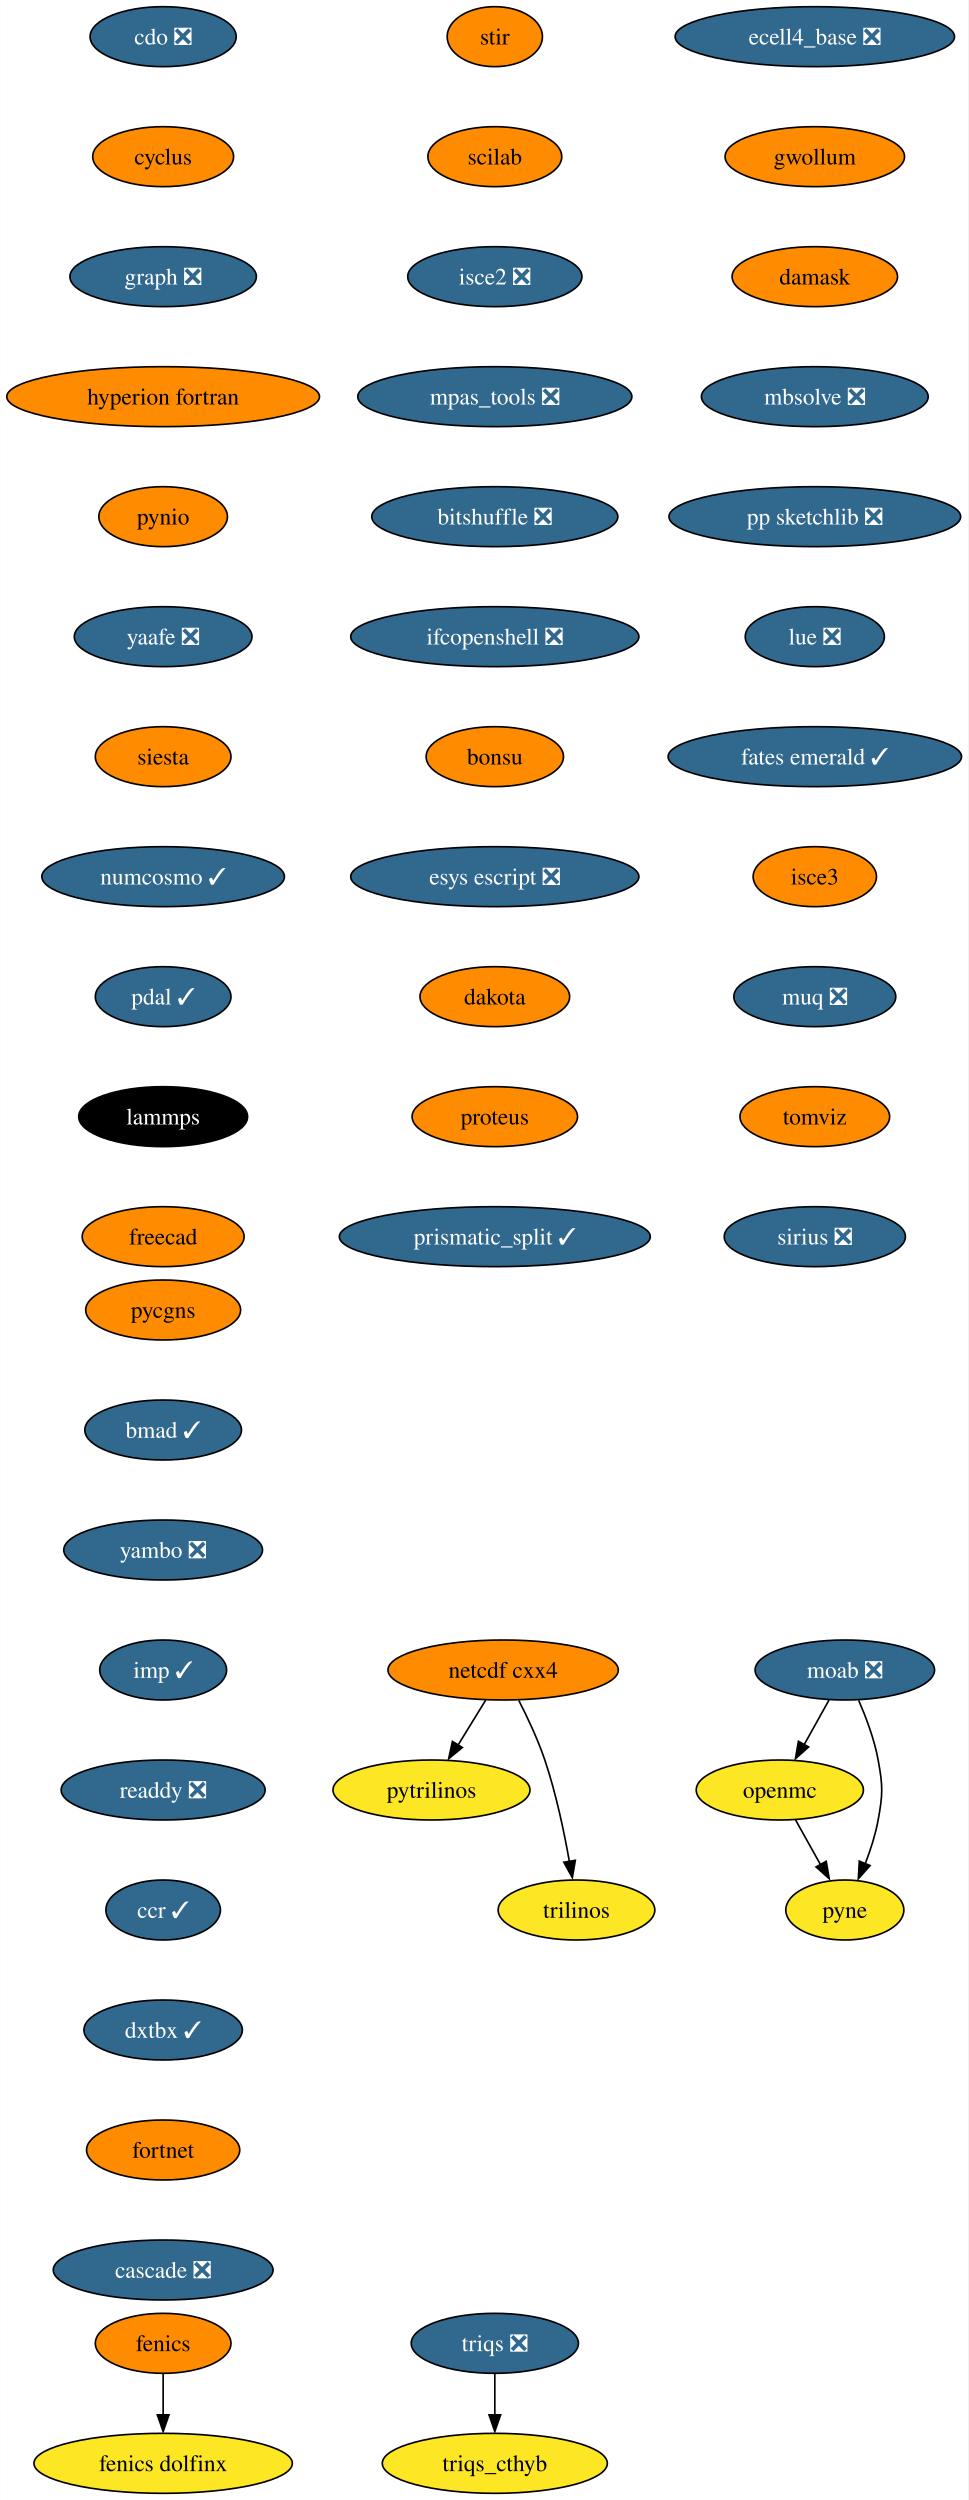
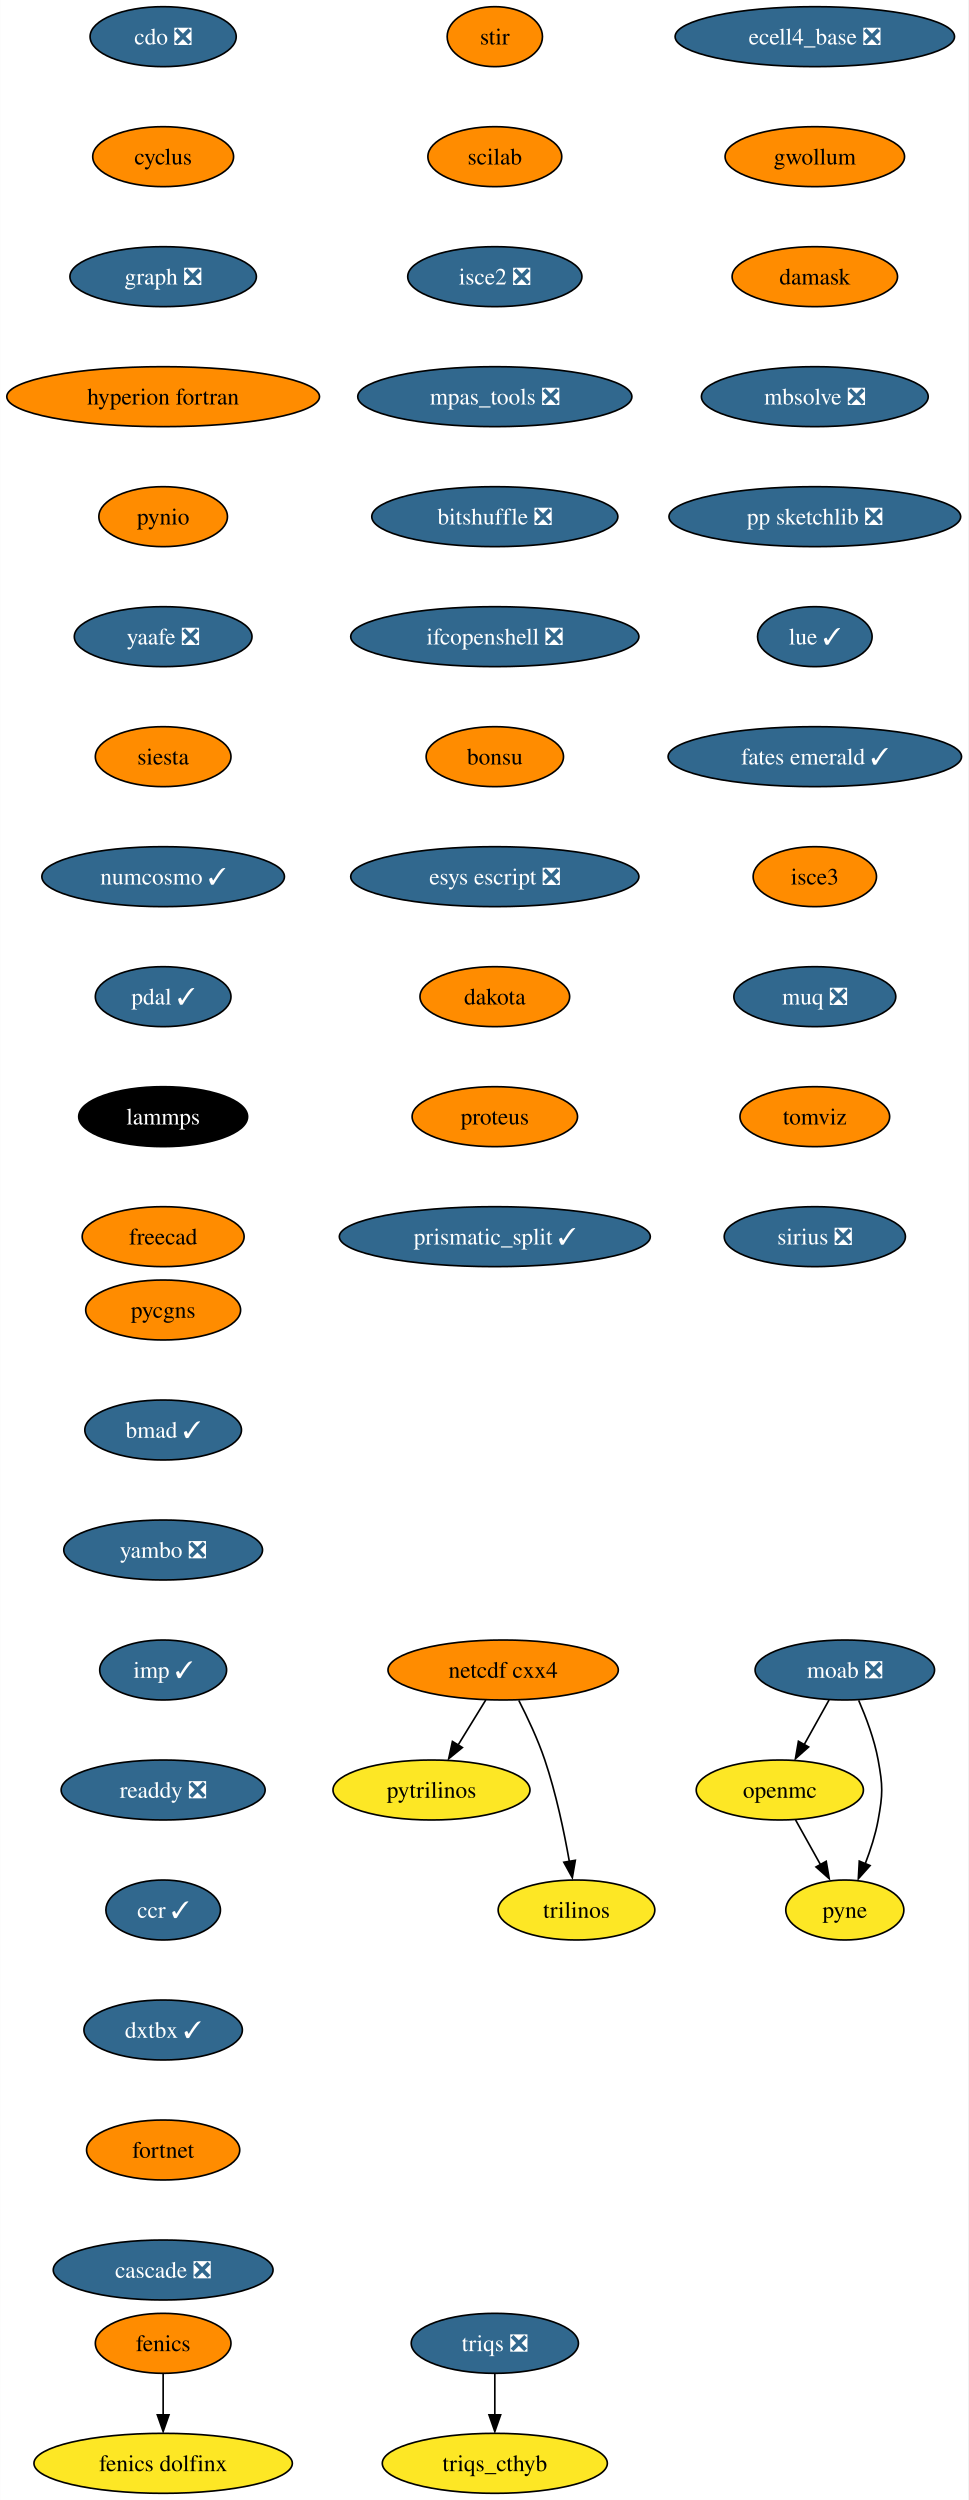
<svg xmlns="http://www.w3.org/2000/svg" xmlns:xlink="http://www.w3.org/1999/xlink" width="581pt" height="1500pt" viewBox="0.00 0.00 580.86 1500.00">
  <g id="graph0" class="graph" transform="scale(1 1) rotate(0) translate(4 1496)">
    <polygon fill="white" stroke="none" points="-4,4 -4,-1496 576.86,-1496 576.86,4 -4,4" />
    <g id="node1" class="node">
      <g id="a_node1">
        <a xlink:href="https://github.com/conda-forge/cdo-feedstock/pull/140" xlink:title="cdo ❎">
          <ellipse fill="#31688e" stroke="black" cx="93.82" cy="-1474" rx="43.84" ry="18" />
          <text text-anchor="middle" x="93.82" y="-1469.33" font-family="Times,serif" font-size="14.00" fill="white">cdo ❎</text>
        </a>
      </g>
    </g>
    <g id="node2" class="node">
      <g id="a_node2">
        <a xlink:href="https://github.com/conda-forge/cyclus-feedstock" xlink:title="cyclus">
          <ellipse fill="#ff8c00" stroke="black" cx="93.82" cy="-1402" rx="42.26" ry="18" />
          <text text-anchor="middle" x="93.82" y="-1397.33" font-family="Times,serif" font-size="14.00">cyclus</text>
        </a>
      </g>
    </g>
    <g id="node3" class="node">
      <g id="a_node3">
        <a xlink:href="https://github.com/conda-forge/graph-feedstock/pull/9" xlink:title="graph ❎">
          <ellipse fill="#31688e" stroke="black" cx="93.82" cy="-1330" rx="55.94" ry="18" />
          <text text-anchor="middle" x="93.82" y="-1325.33" font-family="Times,serif" font-size="14.00" fill="white">graph ❎</text>
        </a>
      </g>
    </g>
    <g id="node6" class="node">
      <g id="a_node6">
        <a xlink:href="https://github.com/conda-forge/hyperion-fortran-feedstock" xlink:title="hyperion fortran">
          <ellipse fill="#ff8c00" stroke="black" cx="93.82" cy="-1258" rx="93.82" ry="18" />
          <text text-anchor="middle" x="93.82" y="-1253.33" font-family="Times,serif" font-size="14.00">hyperion fortran</text>
        </a>
      </g>
    </g>
    <g id="node4" class="node">
      <g id="a_node4">
        <a xlink:href="https://github.com/conda-forge/fenics-feedstock" xlink:title="fenics">
          <ellipse fill="#ff8c00" stroke="black" cx="93.82" cy="-90" rx="40.69" ry="18" />
          <text text-anchor="middle" x="93.82" y="-85.33" font-family="Times,serif" font-size="14.00">fenics</text>
        </a>
      </g>
    </g>
    <g id="node5" class="node">
      <g id="a_node5">
        <a xlink:href="https://github.com/conda-forge/fenics-dolfinx-feedstock" xlink:title="fenics dolfinx">
          <ellipse fill="#fde725" stroke="black" cx="93.82" cy="-18" rx="77.52" ry="18" />
          <text text-anchor="middle" x="93.82" y="-13.32" font-family="Times,serif" font-size="14.00">fenics dolfinx</text>
        </a>
      </g>
    </g>
    <g id="edge3" class="edge">
      <path fill="none" stroke="black" d="M93.82,-71.7C93.82,-64.24 93.82,-55.32 93.82,-46.97" />
      <polygon fill="black" stroke="black" points="97.32,-47.1 93.82,-37.1 90.32,-47.1 97.32,-47.1" />
    </g>
    <g id="node7" class="node">
      <g id="a_node7">
        <a xlink:href="https://github.com/conda-forge/pynio-feedstock" xlink:title="pynio">
          <ellipse fill="#ff8c00" stroke="black" cx="93.82" cy="-1186" rx="38.58" ry="18" />
          <text text-anchor="middle" x="93.82" y="-1181.33" font-family="Times,serif" font-size="14.00">pynio</text>
        </a>
      </g>
    </g>
    <g id="node14" class="node">
      <g id="a_node14">
        <a xlink:href="https://github.com/conda-forge/yaafe-feedstock/pull/23" xlink:title="yaafe ❎">
          <ellipse fill="#31688e" stroke="black" cx="93.82" cy="-1114" rx="53.31" ry="18" />
          <text text-anchor="middle" x="93.82" y="-1109.33" font-family="Times,serif" font-size="14.00" fill="white">yaafe ❎</text>
        </a>
      </g>
    </g>
    <g id="node8" class="node">
      <g id="a_node8">
        <a xlink:href="https://github.com/conda-forge/moab-feedstock/pull/84" xlink:title="moab ❎">
          <ellipse fill="#31688e" stroke="black" cx="502.82" cy="-494" rx="53.84" ry="18" />
          <text text-anchor="middle" x="502.82" y="-489.32" font-family="Times,serif" font-size="14.00" fill="white">moab ❎</text>
        </a>
      </g>
    </g>
    <g id="node9" class="node">
      <g id="a_node9">
        <a xlink:href="https://github.com/conda-forge/openmc-feedstock" xlink:title="openmc">
          <ellipse fill="#fde725" stroke="black" cx="463.82" cy="-422" rx="50.16" ry="18" />
          <text text-anchor="middle" x="463.82" y="-417.32" font-family="Times,serif" font-size="14.00">openmc</text>
        </a>
      </g>
    </g>
    <g id="edge6" class="edge">
      <path fill="none" stroke="black" d="M493.38,-476.05C488.88,-467.97 483.39,-458.12 478.37,-449.11" />
      <polygon fill="black" stroke="black" points="481.1,-447.82 473.18,-440.79 474.99,-451.23 481.1,-447.82" />
    </g>
    <g id="node10" class="node">
      <g id="a_node10">
        <a xlink:href="https://github.com/conda-forge/pyne-feedstock" xlink:title="pyne">
          <ellipse fill="#fde725" stroke="black" cx="502.82" cy="-350" rx="35.42" ry="18" />
          <text text-anchor="middle" x="502.82" y="-345.32" font-family="Times,serif" font-size="14.00">pyne</text>
        </a>
      </g>
    </g>
    <g id="edge7" class="edge">
      <path fill="none" stroke="black" d="M511.13,-475.79C515.56,-465.63 520.56,-452.38 522.82,-440 525.69,-424.26 525.69,-419.74 522.82,-404 521.23,-395.25 518.27,-386.08 515.1,-377.86" />
      <polygon fill="black" stroke="black" points="517.97,-376.65 510.92,-368.74 511.5,-379.32 517.97,-376.65" />
    </g>
    <g id="edge8" class="edge">
      <path fill="none" stroke="black" d="M473.26,-404.05C477.77,-395.97 483.26,-386.12 488.28,-377.11" />
      <polygon fill="black" stroke="black" points="491.66,-379.23 493.47,-368.79 485.54,-375.82 491.66,-379.23" />
    </g>
    <g id="node11" class="node">
      <g id="a_node11">
        <a xlink:href="https://github.com/conda-forge/netcdf-cxx4-feedstock" xlink:title="netcdf cxx4">
          <ellipse fill="#ff8c00" stroke="black" cx="297.82" cy="-494" rx="69.1" ry="18" />
          <text text-anchor="middle" x="297.82" y="-489.32" font-family="Times,serif" font-size="14.00">netcdf cxx4</text>
        </a>
      </g>
    </g>
    <g id="node12" class="node">
      <g id="a_node12">
        <a xlink:href="https://github.com/conda-forge/pytrilinos-feedstock" xlink:title="pytrilinos">
          <ellipse fill="#fde725" stroke="black" cx="254.82" cy="-422" rx="59.1" ry="18" />
          <text text-anchor="middle" x="254.82" y="-417.32" font-family="Times,serif" font-size="14.00">pytrilinos</text>
        </a>
      </g>
    </g>
    <g id="edge9" class="edge">
      <path fill="none" stroke="black" d="M287.41,-476.05C282.45,-467.97 276.4,-458.12 270.86,-449.11" />
      <polygon fill="black" stroke="black" points="273.35,-447.48 265.14,-440.79 267.39,-451.14 273.35,-447.48" />
    </g>
    <g id="node13" class="node">
      <g id="a_node13">
        <a xlink:href="https://github.com/conda-forge/trilinos-feedstock" xlink:title="trilinos">
          <ellipse fill="#fde725" stroke="black" cx="341.82" cy="-350" rx="47" ry="18" />
          <text text-anchor="middle" x="341.82" y="-345.32" font-family="Times,serif" font-size="14.00">trilinos</text>
        </a>
      </g>
    </g>
    <g id="edge10" class="edge">
      <path fill="none" stroke="black" d="M307.2,-475.75C312.41,-465.59 318.66,-452.34 322.82,-440 329.54,-420.11 334.4,-396.88 337.53,-379.15" />
      <polygon fill="black" stroke="black" points="341.13,-379.82 339.33,-369.38 334.23,-378.66 341.13,-379.82" />
    </g>
    <g id="node15" class="node">
      <g id="a_node15">
        <a xlink:href="https://github.com/conda-forge/siesta-feedstock" xlink:title="siesta">
          <ellipse fill="#ff8c00" stroke="black" cx="93.82" cy="-1042" rx="40.69" ry="18" />
          <text text-anchor="middle" x="93.82" y="-1037.33" font-family="Times,serif" font-size="14.00">siesta</text>
        </a>
      </g>
    </g>
    <g id="node16" class="node">
      <g id="a_node16">
        <a xlink:href="https://github.com/conda-forge/numcosmo-feedstock/pull/37" xlink:title="numcosmo ✓">
          <ellipse fill="#31688e" stroke="black" cx="93.82" cy="-970" rx="72.78" ry="18" />
          <text text-anchor="middle" x="93.82" y="-965.33" font-family="Times,serif" font-size="14.00" fill="white">numcosmo ✓</text>
        </a>
      </g>
    </g>
    <g id="node17" class="node">
      <g id="a_node17">
        <a xlink:href="https://github.com/conda-forge/pdal-feedstock/pull/210" xlink:title="pdal ✓">
          <ellipse fill="#31688e" stroke="black" cx="93.82" cy="-898" rx="40.69" ry="18" />
          <text text-anchor="middle" x="93.82" y="-893.33" font-family="Times,serif" font-size="14.00" fill="white">pdal ✓</text>
        </a>
      </g>
    </g>
    <g id="node18" class="node">
      <g id="a_node18">
        <a xlink:href="https://github.com/conda-forge/lammps-feedstock" xlink:title="lammps">
          <ellipse fill="#000000" stroke="black" cx="93.82" cy="-826" rx="50.68" ry="18" />
          <text text-anchor="middle" x="93.82" y="-821.33" font-family="Times,serif" font-size="14.00" fill="white">lammps</text>
        </a>
      </g>
    </g>
    <g id="node19" class="node">
      <g id="a_node19">
        <a xlink:href="https://github.com/conda-forge/freecad-feedstock" xlink:title="freecad">
          <ellipse fill="#ff8c00" stroke="black" cx="93.82" cy="-754" rx="48.58" ry="18" />
          <text text-anchor="middle" x="93.82" y="-749.33" font-family="Times,serif" font-size="14.00">freecad</text>
        </a>
      </g>
    </g>
    <g id="node20" class="node">
      <g id="a_node20">
        <a xlink:href="https://github.com/conda-forge/stir-feedstock" xlink:title="stir">
          <ellipse fill="#ff8c00" stroke="black" cx="292.82" cy="-1474" rx="28.59" ry="18" />
          <text text-anchor="middle" x="292.82" y="-1469.33" font-family="Times,serif" font-size="14.00">stir</text>
        </a>
      </g>
    </g>
    <g id="node21" class="node">
      <g id="a_node21">
        <a xlink:href="https://github.com/conda-forge/scilab-feedstock" xlink:title="scilab">
          <ellipse fill="#ff8c00" stroke="black" cx="292.82" cy="-1402" rx="40.16" ry="18" />
          <text text-anchor="middle" x="292.82" y="-1397.33" font-family="Times,serif" font-size="14.00">scilab</text>
        </a>
      </g>
    </g>
    <g id="node22" class="node">
      <g id="a_node22">
        <a xlink:href="https://github.com/conda-forge/isce2-feedstock/pull/64" xlink:title="isce2 ❎">
          <ellipse fill="#31688e" stroke="black" cx="292.82" cy="-1330" rx="52.26" ry="18" />
          <text text-anchor="middle" x="292.82" y="-1325.33" font-family="Times,serif" font-size="14.00" fill="white">isce2 ❎</text>
        </a>
      </g>
    </g>
    <g id="node23" class="node">
      <g id="a_node23">
        <a xlink:href="https://github.com/conda-forge/mpas_tools-feedstock/pull/76" xlink:title="mpas_tools ❎">
          <ellipse fill="#31688e" stroke="black" cx="292.82" cy="-1258" rx="82.25" ry="18" />
          <text text-anchor="middle" x="292.82" y="-1253.33" font-family="Times,serif" font-size="14.00" fill="white">mpas_tools ❎</text>
        </a>
      </g>
    </g>
    <g id="node24" class="node">
      <g id="a_node24">
        <a xlink:href="https://github.com/conda-forge/bitshuffle-feedstock/pull/38" xlink:title="bitshuffle ❎">
          <ellipse fill="#31688e" stroke="black" cx="292.82" cy="-1186" rx="73.83" ry="18" />
          <text text-anchor="middle" x="292.82" y="-1181.33" font-family="Times,serif" font-size="14.00" fill="white">bitshuffle ❎</text>
        </a>
      </g>
    </g>
    <g id="node25" class="node">
      <g id="a_node25">
        <a xlink:href="https://github.com/conda-forge/ifcopenshell-feedstock/pull/30" xlink:title="ifcopenshell ❎">
          <ellipse fill="#31688e" stroke="black" cx="292.82" cy="-1114" rx="86.46" ry="18" />
          <text text-anchor="middle" x="292.82" y="-1109.33" font-family="Times,serif" font-size="14.00" fill="white">ifcopenshell ❎</text>
        </a>
      </g>
    </g>
    <g id="node26" class="node">
      <g id="a_node26">
        <a xlink:href="https://github.com/conda-forge/bonsu-feedstock" xlink:title="bonsu">
          <ellipse fill="#ff8c00" stroke="black" cx="292.82" cy="-1042" rx="41.21" ry="18" />
          <text text-anchor="middle" x="292.82" y="-1037.33" font-family="Times,serif" font-size="14.00">bonsu</text>
        </a>
      </g>
    </g>
    <g id="node27" class="node">
      <g id="a_node27">
        <a xlink:href="https://github.com/conda-forge/esys-escript-feedstock/pull/62" xlink:title="esys escript ❎">
          <ellipse fill="#31688e" stroke="black" cx="292.82" cy="-970" rx="86.46" ry="18" />
          <text text-anchor="middle" x="292.82" y="-965.33" font-family="Times,serif" font-size="14.00" fill="white">esys escript ❎</text>
        </a>
      </g>
    </g>
    <g id="node28" class="node">
      <g id="a_node28">
        <a xlink:href="https://github.com/conda-forge/dakota-feedstock" xlink:title="dakota">
          <ellipse fill="#ff8c00" stroke="black" cx="292.82" cy="-898" rx="44.9" ry="18" />
          <text text-anchor="middle" x="292.82" y="-893.33" font-family="Times,serif" font-size="14.00">dakota</text>
        </a>
      </g>
    </g>
    <g id="node29" class="node">
      <g id="a_node29">
        <a xlink:href="https://github.com/conda-forge/proteus-feedstock" xlink:title="proteus">
          <ellipse fill="#ff8c00" stroke="black" cx="292.82" cy="-826" rx="49.63" ry="18" />
          <text text-anchor="middle" x="292.82" y="-821.33" font-family="Times,serif" font-size="14.00">proteus</text>
        </a>
      </g>
    </g>
    <g id="node32" class="node">
      <g id="a_node32">
        <a xlink:href="https://github.com/conda-forge/prismatic_split-feedstock/pull/39" xlink:title="prismatic_split ✓">
          <ellipse fill="#31688e" stroke="black" cx="292.82" cy="-754" rx="93.3" ry="18" />
          <text text-anchor="middle" x="292.82" y="-749.33" font-family="Times,serif" font-size="14.00" fill="white">prismatic_split ✓</text>
        </a>
      </g>
    </g>
    <g id="node30" class="node">
      <g id="a_node30">
        <a xlink:href="https://github.com/conda-forge/triqs-feedstock/pull/39" xlink:title="triqs ❎">
          <ellipse fill="#31688e" stroke="black" cx="292.82" cy="-90" rx="50.16" ry="18" />
          <text text-anchor="middle" x="292.82" y="-85.33" font-family="Times,serif" font-size="14.00" fill="white">triqs ❎</text>
        </a>
      </g>
    </g>
    <g id="node31" class="node">
      <g id="a_node31">
        <a xlink:href="https://github.com/conda-forge/triqs_cthyb-feedstock" xlink:title="triqs_cthyb">
          <ellipse fill="#fde725" stroke="black" cx="292.82" cy="-18" rx="67.52" ry="18" />
          <text text-anchor="middle" x="292.82" y="-13.32" font-family="Times,serif" font-size="14.00">triqs_cthyb</text>
        </a>
      </g>
    </g>
    <g id="edge26" class="edge">
      <path fill="none" stroke="black" d="M292.82,-71.7C292.82,-64.24 292.82,-55.32 292.82,-46.97" />
      <polygon fill="black" stroke="black" points="296.32,-47.1 292.82,-37.1 289.32,-47.1 296.32,-47.1" />
    </g>
    <g id="node33" class="node">
      <g id="a_node33">
        <a xlink:href="https://github.com/conda-forge/ecell4_base-feedstock/pull/23" xlink:title="ecell4_base ❎">
          <ellipse fill="#31688e" stroke="black" cx="484.82" cy="-1474" rx="83.83" ry="18" />
          <text text-anchor="middle" x="484.82" y="-1469.33" font-family="Times,serif" font-size="14.00" fill="white">ecell4_base ❎</text>
        </a>
      </g>
    </g>
    <g id="node34" class="node">
      <g id="a_node34">
        <a xlink:href="https://github.com/conda-forge/gwollum-feedstock" xlink:title="gwollum">
          <ellipse fill="#ff8c00" stroke="black" cx="484.82" cy="-1402" rx="53.84" ry="18" />
          <text text-anchor="middle" x="484.82" y="-1397.33" font-family="Times,serif" font-size="14.00">gwollum</text>
        </a>
      </g>
    </g>
    <g id="node35" class="node">
      <g id="a_node35">
        <a xlink:href="https://github.com/conda-forge/damask-feedstock" xlink:title="damask">
          <ellipse fill="#ff8c00" stroke="black" cx="484.82" cy="-1330" rx="49.63" ry="18" />
          <text text-anchor="middle" x="484.82" y="-1325.33" font-family="Times,serif" font-size="14.00">damask</text>
        </a>
      </g>
    </g>
    <g id="node36" class="node">
      <g id="a_node36">
        <a xlink:href="https://github.com/conda-forge/mbsolve-feedstock/pull/15" xlink:title="mbsolve ❎">
          <ellipse fill="#31688e" stroke="black" cx="484.82" cy="-1258" rx="68.04" ry="18" />
          <text text-anchor="middle" x="484.82" y="-1253.33" font-family="Times,serif" font-size="14.00" fill="white">mbsolve ❎</text>
        </a>
      </g>
    </g>
    <g id="node37" class="node">
      <g id="a_node37">
        <a xlink:href="https://github.com/conda-forge/pp-sketchlib-feedstock/pull/41" xlink:title="pp sketchlib ❎">
          <ellipse fill="#31688e" stroke="black" cx="484.82" cy="-1186" rx="87.51" ry="18" />
          <text text-anchor="middle" x="484.82" y="-1181.33" font-family="Times,serif" font-size="14.00" fill="white">pp sketchlib ❎</text>
        </a>
      </g>
    </g>
    <g id="node38" class="node">
      <g id="a_node38">
-         <a xlink:href="https://github.com/conda-forge/lue-feedstock/pull/38" xlink:title="lue ❎">
-           <ellipse fill="#31688e" stroke="black" cx="484.82" cy="-1114" rx="41.74" ry="18" />
-           <text text-anchor="middle" x="484.82" y="-1109.33" font-family="Times,serif" font-size="14.00" fill="white">lue ❎</text>
+         <a xlink:href="https://github.com/conda-forge/lue-feedstock/pull/38" xlink:title="lue ✓">
+           <ellipse fill="#31688e" stroke="black" cx="484.82" cy="-1114" rx="34.37" ry="18" />
+           <text text-anchor="middle" x="484.82" y="-1109.33" font-family="Times,serif" font-size="14.00" fill="white">lue ✓</text>
        </a>
      </g>
    </g>
    <g id="node39" class="node">
      <g id="a_node39">
        <a xlink:href="https://github.com/conda-forge/fates-emerald-feedstock/pull/16" xlink:title="fates emerald ✓">
          <ellipse fill="#31688e" stroke="black" cx="484.82" cy="-1042" rx="88.04" ry="18" />
          <text text-anchor="middle" x="484.82" y="-1037.33" font-family="Times,serif" font-size="14.00" fill="white">fates emerald ✓</text>
        </a>
      </g>
    </g>
    <g id="node40" class="node">
      <g id="a_node40">
        <a xlink:href="https://github.com/conda-forge/isce3-feedstock" xlink:title="isce3">
          <ellipse fill="#ff8c00" stroke="black" cx="484.82" cy="-970" rx="37" ry="18" />
          <text text-anchor="middle" x="484.82" y="-965.33" font-family="Times,serif" font-size="14.00">isce3</text>
        </a>
      </g>
    </g>
    <g id="node41" class="node">
      <g id="a_node41">
        <a xlink:href="https://github.com/conda-forge/muq-feedstock/pull/32" xlink:title="muq ❎">
          <ellipse fill="#31688e" stroke="black" cx="484.82" cy="-898" rx="48.58" ry="18" />
          <text text-anchor="middle" x="484.82" y="-893.33" font-family="Times,serif" font-size="14.00" fill="white">muq ❎</text>
        </a>
      </g>
    </g>
    <g id="node42" class="node">
      <g id="a_node42">
        <a xlink:href="https://github.com/conda-forge/tomviz-feedstock" xlink:title="tomviz">
          <ellipse fill="#ff8c00" stroke="black" cx="484.82" cy="-826" rx="44.9" ry="18" />
          <text text-anchor="middle" x="484.82" y="-821.33" font-family="Times,serif" font-size="14.00">tomviz</text>
        </a>
      </g>
    </g>
    <g id="node43" class="node">
      <g id="a_node43">
        <a xlink:href="https://github.com/conda-forge/sirius-feedstock/pull/21" xlink:title="sirius ❎">
          <ellipse fill="#31688e" stroke="black" cx="484.82" cy="-754" rx="54.36" ry="18" />
          <text text-anchor="middle" x="484.82" y="-749.33" font-family="Times,serif" font-size="14.00" fill="white">sirius ❎</text>
        </a>
      </g>
    </g>
    <g id="node44" class="node">
      <g id="a_node44">
        <a xlink:href="https://github.com/conda-forge/pycgns-feedstock" xlink:title="pycgns">
          <ellipse fill="#ff8c00" stroke="black" cx="93.82" cy="-710" rx="46.47" ry="18" />
          <text text-anchor="middle" x="93.82" y="-705.33" font-family="Times,serif" font-size="14.00">pycgns</text>
        </a>
      </g>
    </g>
    <g id="node45" class="node">
      <g id="a_node45">
        <a xlink:href="https://github.com/conda-forge/bmad-feedstock/pull/245" xlink:title="bmad ✓">
          <ellipse fill="#31688e" stroke="black" cx="93.82" cy="-638" rx="47" ry="18" />
          <text text-anchor="middle" x="93.82" y="-633.33" font-family="Times,serif" font-size="14.00" fill="white">bmad ✓</text>
        </a>
      </g>
    </g>
    <g id="node46" class="node">
      <g id="a_node46">
        <a xlink:href="https://github.com/conda-forge/yambo-feedstock/pull/15" xlink:title="yambo ❎">
          <ellipse fill="#31688e" stroke="black" cx="93.82" cy="-566" rx="59.63" ry="18" />
          <text text-anchor="middle" x="93.82" y="-561.33" font-family="Times,serif" font-size="14.00" fill="white">yambo ❎</text>
        </a>
      </g>
    </g>
    <g id="node47" class="node">
      <g id="a_node47">
        <a xlink:href="https://github.com/conda-forge/imp-feedstock/pull/27" xlink:title="imp ✓">
          <ellipse fill="#31688e" stroke="black" cx="93.82" cy="-494" rx="38.06" ry="18" />
          <text text-anchor="middle" x="93.82" y="-489.32" font-family="Times,serif" font-size="14.00" fill="white">imp ✓</text>
        </a>
      </g>
    </g>
    <g id="node48" class="node">
      <g id="a_node48">
        <a xlink:href="https://github.com/conda-forge/readdy-feedstock/pull/11" xlink:title="readdy ❎">
          <ellipse fill="#31688e" stroke="black" cx="93.82" cy="-422" rx="61.2" ry="18" />
          <text text-anchor="middle" x="93.82" y="-417.32" font-family="Times,serif" font-size="14.00" fill="white">readdy ❎</text>
        </a>
      </g>
    </g>
    <g id="node49" class="node">
      <g id="a_node49">
        <a xlink:href="https://github.com/conda-forge/ccr-feedstock/pull/7" xlink:title="ccr ✓">
          <ellipse fill="#31688e" stroke="black" cx="93.82" cy="-350" rx="34.37" ry="18" />
          <text text-anchor="middle" x="93.82" y="-345.32" font-family="Times,serif" font-size="14.00" fill="white">ccr ✓</text>
        </a>
      </g>
    </g>
    <g id="node50" class="node">
      <g id="a_node50">
        <a xlink:href="https://github.com/conda-forge/dxtbx-feedstock/pull/47" xlink:title="dxtbx ✓">
          <ellipse fill="#31688e" stroke="black" cx="93.82" cy="-278" rx="47.53" ry="18" />
          <text text-anchor="middle" x="93.82" y="-273.32" font-family="Times,serif" font-size="14.00" fill="white">dxtbx ✓</text>
        </a>
      </g>
    </g>
    <g id="node51" class="node">
      <g id="a_node51">
        <a xlink:href="https://github.com/conda-forge/fortnet-feedstock" xlink:title="fortnet">
          <ellipse fill="#ff8c00" stroke="black" cx="93.82" cy="-206" rx="45.95" ry="18" />
          <text text-anchor="middle" x="93.82" y="-201.33" font-family="Times,serif" font-size="14.00">fortnet</text>
        </a>
      </g>
    </g>
    <g id="node52" class="node">
      <g id="a_node52">
        <a xlink:href="https://github.com/conda-forge/cascade-feedstock/pull/9" xlink:title="cascade ❎">
          <ellipse fill="#31688e" stroke="black" cx="93.82" cy="-134" rx="65.94" ry="18" />
          <text text-anchor="middle" x="93.82" y="-129.32" font-family="Times,serif" font-size="14.00" fill="white">cascade ❎</text>
        </a>
      </g>
    </g>
  </g>
</svg>
